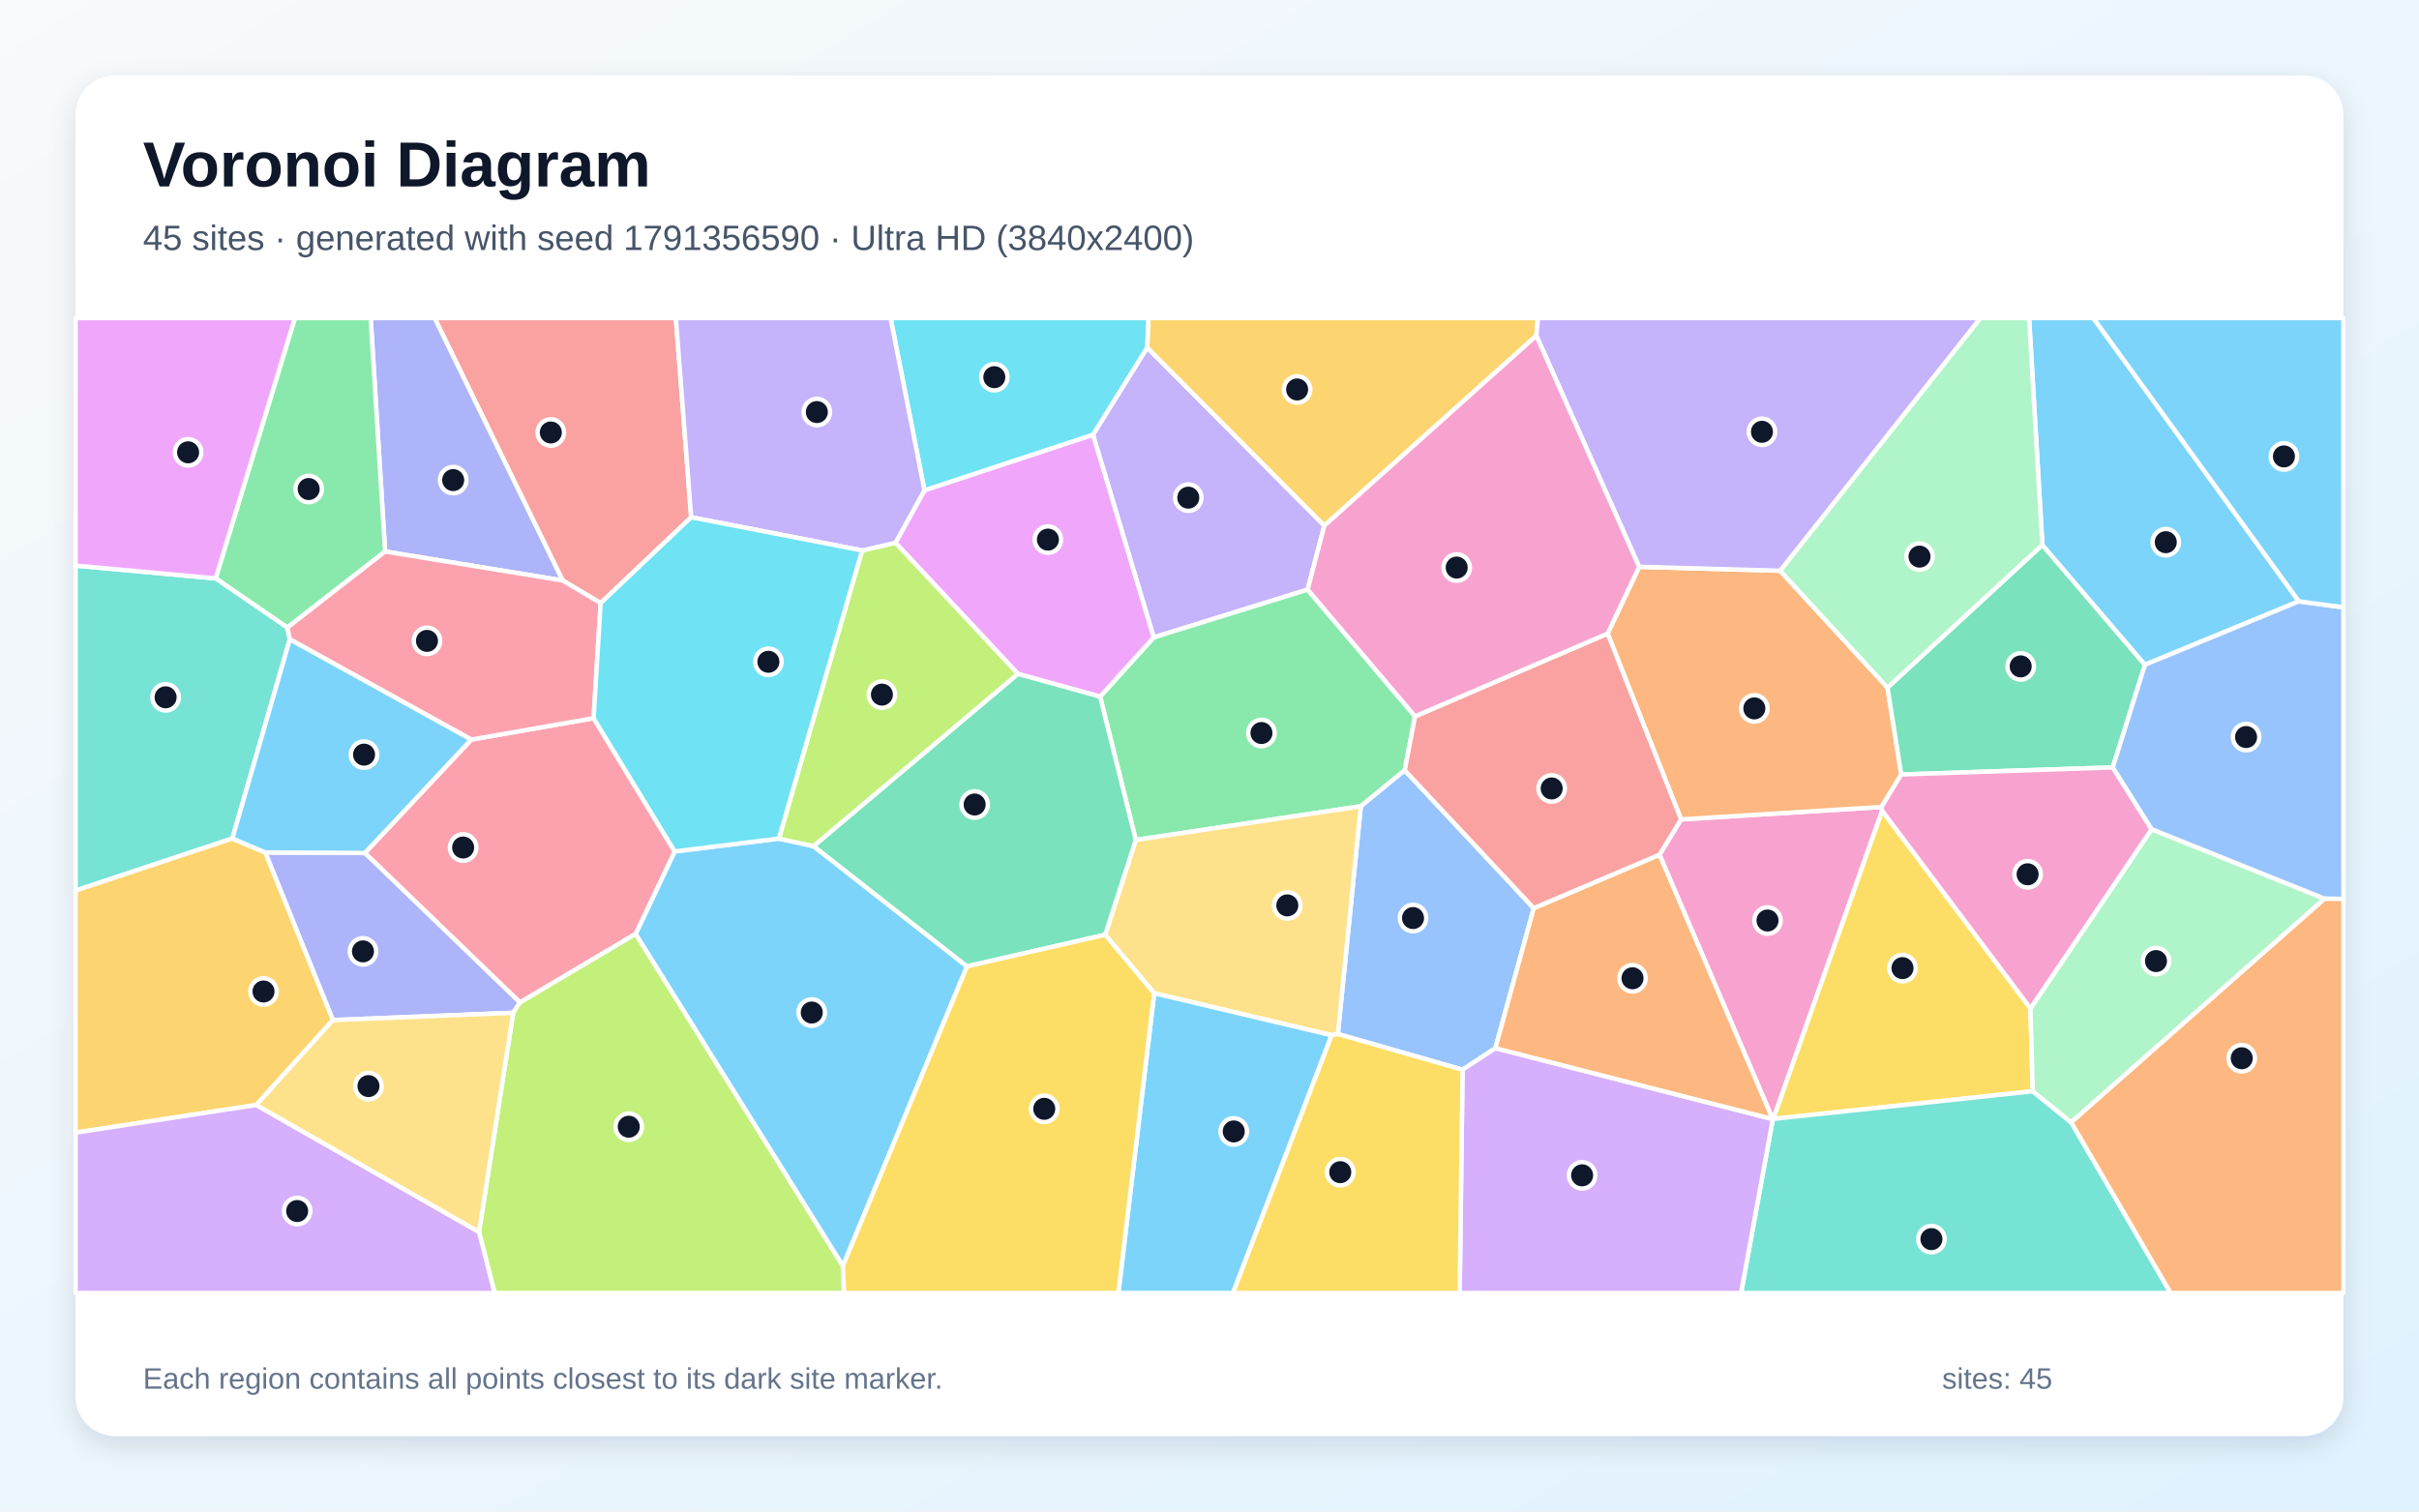
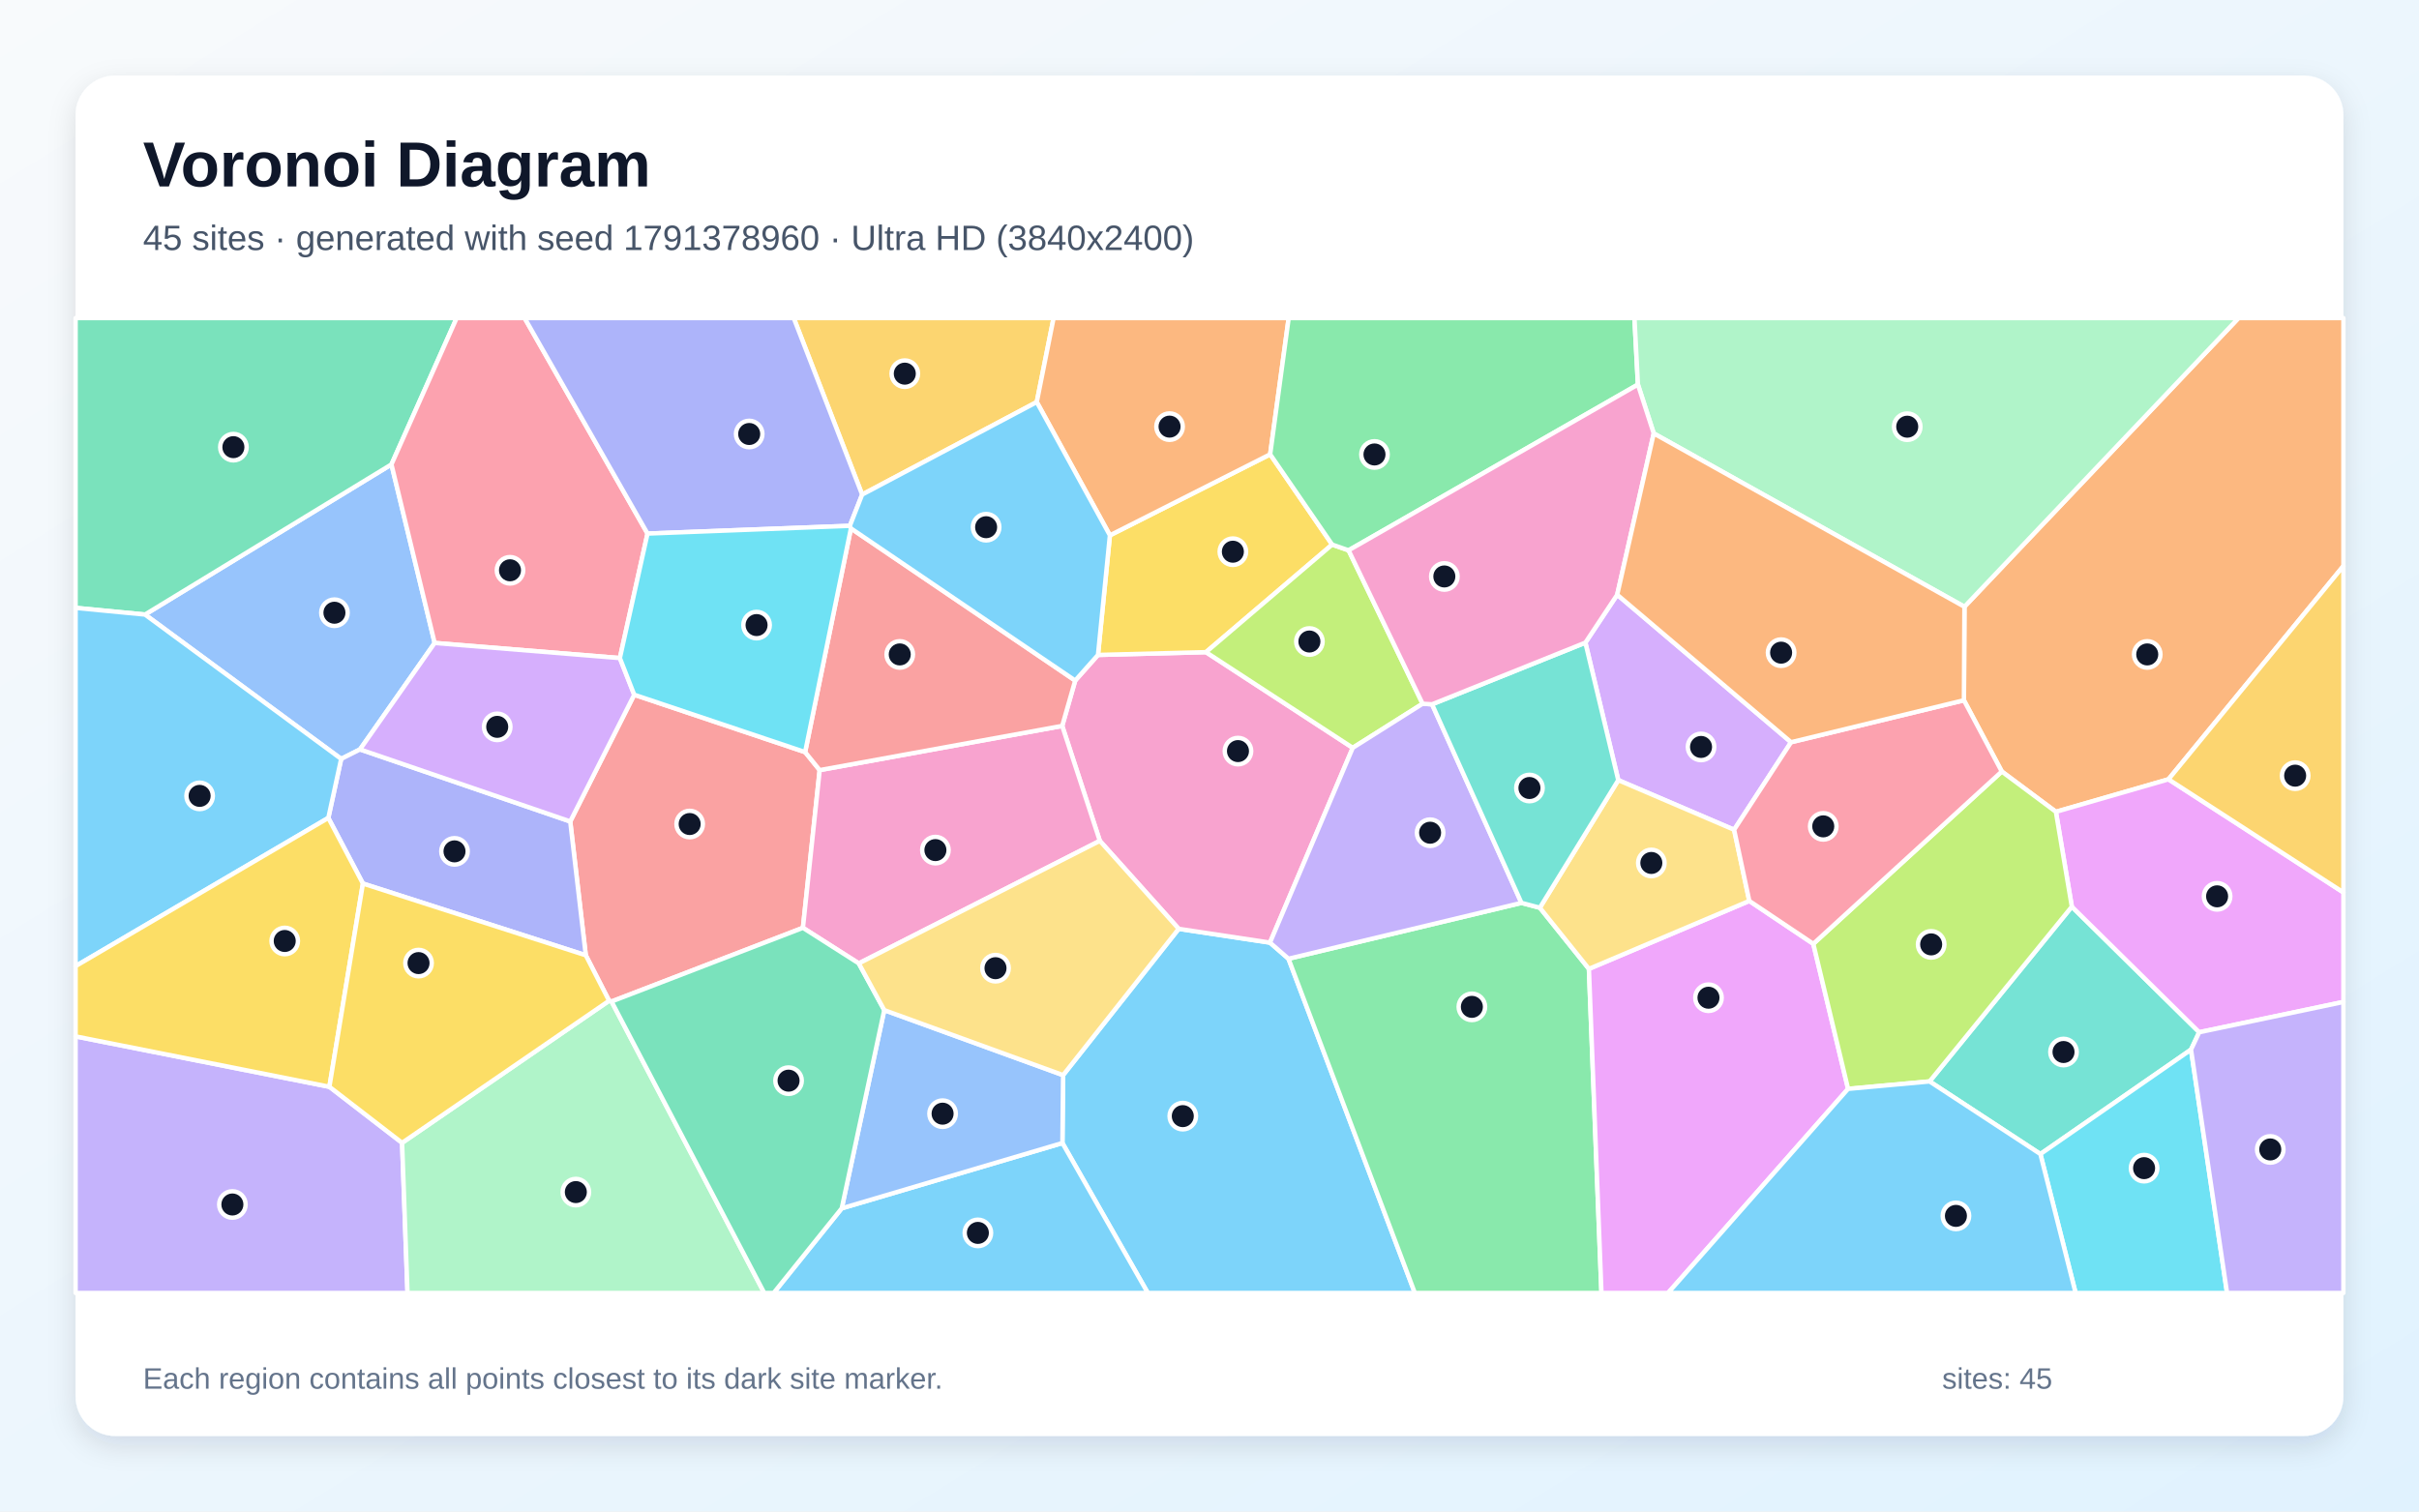
<svg xmlns="http://www.w3.org/2000/svg" width="3840" height="2400" viewBox="0 0 3840 2400" role="img" aria-labelledby="title description">
  <defs>
    <linearGradient id="background" x1="0" y1="0" x2="1" y2="1">
      <stop stop-color="#F8FAFC" />
      <stop offset="1" stop-color="#E0F2FE" />
    </linearGradient>
    <filter id="shadow" x="-5%" y="-5%" width="110%" height="110%">
      <feDropShadow dx="0" dy="15" stdDeviation="22" flood-color="#0F172A" flood-opacity=".12" />
    </filter>
  </defs>
  <rect width="3840" height="2400" fill="url(#background)" />
  <rect x="120" y="120" width="3600" height="2160" rx="63" fill="#FFFFFF" filter="url(#shadow)" />
  <g font-family="Arial, sans-serif">
    <text x="227" y="296" font-size="101" font-weight="700" fill="#0F172A">Voronoi Diagram</text>
-     <text x="227" y="397" font-size="56" fill="#475569">45 sites · generated with seed 1791356590 · Ultra HD (3840x2400)</text>
+     <text x="227" y="397" font-size="56" fill="#475569">45 sites · generated with seed 1791378960 · Ultra HD (3840x2400)</text>
  </g>
  <g stroke="#FFFFFF" stroke-width="7" stroke-linejoin="round">
-     <polygon points="1338.0,2010.2 1008.9,1483.0 1071.0,1351.9 1236.4,1331.5 1291.6,1343.6 1535.1,1534.4" fill="#38BDF8" fill-opacity="0.65" />
-     <polygon points="1821.1,551.8 2102.3,834.6 2075.8,936.2 1831.4,1012.1 1735.0,690.2" fill="#A78BFA" fill-opacity="0.65" />
-     <polygon points="2814.0,1776.9 2634.3,1357.1 2668.6,1301.0 2986.7,1281.3 2987.8,1287.3 2815.1,1776.6 2814.2,1777.1" fill="#F472B6" fill-opacity="0.65" />
-     <polygon points="2602.1,900.0 2825.8,906.2 2996.3,1091.7 3018.1,1229.7 2986.7,1281.3 2668.6,1301.0 2552.0,1006.0" fill="#FB923C" fill-opacity="0.65" />
-     <polygon points="3223.2,1601.2 3226.9,1732.7 2815.1,1776.6 2987.8,1287.3" fill="#FACC15" fill-opacity="0.65" />
-     <polygon points="2246.3,1137.4 2229.9,1223.1 2160.2,1280.2 1803.0,1333.7 1746.3,1106.1 1831.4,1012.1 2075.8,936.2" fill="#4ADE80" fill-opacity="0.65" />
-     <polygon points="2814.2,1777.1 2815.1,1776.6 3226.9,1732.7 3287.9,1782.0 3445.8,2053.0 2763.8,2053.0" fill="#2DD4BF" fill-opacity="0.65" />
-     <polygon points="2434.7,1442.0 2373.8,1664.3 2321.7,1698.5 2123.7,1641.8 2160.2,1280.2 2229.9,1223.1" fill="#60A5FA" fill-opacity="0.65" />
-     <polygon points="1467.5,778.5 1735.0,690.2 1831.4,1012.1 1746.3,1106.1 1616.0,1070.1 1421.5,861.8" fill="#E879F9" fill-opacity="0.65" />
-     <polygon points="3242.1,865.2 3405.0,1055.5 3353.9,1218.5 3018.1,1229.7 2996.3,1091.7" fill="#34D399" fill-opacity="0.65" />
-     <polygon points="1097.2,821.3 953.5,957.6 893.1,921.7 689.9,505.0 1072.9,505.0" fill="#F87171" fill-opacity="0.65" />
-     <polygon points="893.1,921.7 611.3,875.7 588.4,505.0 689.9,505.0" fill="#818CF8" fill-opacity="0.65" />
-     <polygon points="2438.9,533.0 2102.3,834.6 1821.1,551.8 1822.9,505.0 2441.4,505.0" fill="#FBBF24" fill-opacity="0.65" />
-     <polygon points="1368.5,874.0 1421.5,861.8 1616.0,1070.1 1291.6,1343.6 1236.4,1331.5" fill="#A3E635" fill-opacity="0.65" />
-     <polygon points="2321.7,1698.5 2373.8,1664.3 2814.0,1776.9 2814.2,1777.1 2763.8,2053.0 2317.1,2053.0" fill="#C084FC" fill-opacity="0.65" />
-     <polygon points="825.4,1591.8 579.2,1354.4 748.1,1174.3 942.3,1140.3 1071.0,1351.9 1008.9,1483.0" fill="#FB7185" fill-opacity="0.65" />
-     <polygon points="1821.1,551.8 1735.0,690.2 1467.5,778.5 1413.7,505.0 1822.9,505.0" fill="#22D3EE" fill-opacity="0.65" />
-     <polygon points="3287.9,1782.0 3226.9,1732.7 3223.2,1601.2 3415.6,1316.6 3690.2,1427.0" fill="#86EFAC" fill-opacity="0.65" />
-     <polygon points="2113.9,1643.8 1832.2,1577.1 1754.4,1484.2 1803.0,1333.7 2160.2,1280.2 2123.7,1641.8" fill="#FCD34D" fill-opacity="0.65" />
-     <polygon points="3649.3,954.8 3405.0,1055.5 3242.1,865.2 3221.0,505.0 3323.1,505.0" fill="#38BDF8" fill-opacity="0.65" />
-     <polygon points="1832.2,1577.1 2113.9,1643.8 1957.3,2053.0 1775.3,2053.0" fill="#38BDF8" fill-opacity="0.65" />
-     <polygon points="1467.5,778.5 1421.5,861.8 1368.5,874.0 1097.2,821.3 1072.9,505.0 1413.7,505.0" fill="#A78BFA" fill-opacity="0.65" />
-     <polygon points="3415.6,1316.6 3223.2,1601.2 2987.8,1287.3 2986.7,1281.3 3018.1,1229.7 3353.9,1218.5" fill="#F472B6" fill-opacity="0.65" />
-     <polygon points="2373.8,1664.3 2434.7,1442.0 2634.3,1357.1 2814.0,1776.9" fill="#FB923C" fill-opacity="0.65" />
-     <polygon points="2113.9,1643.8 2123.7,1641.8 2321.7,1698.5 2317.1,2053.0 1957.3,2053.0" fill="#FACC15" fill-opacity="0.65" />
-     <polygon points="611.3,875.7 456.1,996.5 342.3,918.4 468.1,505.0 588.4,505.0" fill="#4ADE80" fill-opacity="0.65" />
-     <polygon points="342.3,918.4 456.1,996.5 460.1,1015.2 368.8,1331.4 120.0,1414.1 120.0,898.0" fill="#2DD4BF" fill-opacity="0.65" />
-     <polygon points="3690.2,1427.0 3415.6,1316.6 3353.9,1218.5 3405.0,1055.5 3649.3,954.8 3720.0,964.3 3720.0,1427.4" fill="#60A5FA" fill-opacity="0.65" />
-     <polygon points="342.3,918.4 120.0,898.0 120.0,505.0 468.1,505.0" fill="#E879F9" fill-opacity="0.65" />
-     <polygon points="1616.0,1070.1 1746.3,1106.1 1803.0,1333.7 1754.4,1484.2 1535.1,1534.4 1291.6,1343.6" fill="#34D399" fill-opacity="0.65" />
-     <polygon points="2434.7,1442.0 2229.9,1223.1 2246.3,1137.4 2552.0,1006.0 2668.6,1301.0 2634.3,1357.1" fill="#F87171" fill-opacity="0.65" />
-     <polygon points="814.7,1608.1 528.4,1619.7 421.0,1353.5 579.2,1354.4 825.4,1591.8" fill="#818CF8" fill-opacity="0.65" />
-     <polygon points="406.8,1754.5 120.0,1798.4 120.0,1414.1 368.8,1331.4 421.0,1353.5 528.4,1619.7" fill="#FBBF24" fill-opacity="0.65" />
-     <polygon points="760.4,1956.1 814.7,1608.1 825.4,1591.8 1008.9,1483.0 1338.0,2010.2 1339.9,2053.0 785.1,2053.0" fill="#A3E635" fill-opacity="0.65" />
-     <polygon points="120.0,1798.4 406.8,1754.5 760.4,1956.1 785.1,2053.0 120.0,2053.0" fill="#C084FC" fill-opacity="0.65" />
-     <polygon points="942.3,1140.3 748.1,1174.3 460.1,1015.2 456.1,996.5 611.3,875.7 893.1,921.7 953.5,957.6" fill="#FB7185" fill-opacity="0.65" />
-     <polygon points="942.3,1140.3 953.5,957.6 1097.2,821.3 1368.5,874.0 1236.4,1331.5 1071.0,1351.9" fill="#22D3EE" fill-opacity="0.65" />
-     <polygon points="3242.1,865.2 2996.3,1091.7 2825.8,906.2 3143.7,505.0 3221.0,505.0" fill="#86EFAC" fill-opacity="0.65" />
-     <polygon points="406.8,1754.5 528.4,1619.7 814.7,1608.1 760.4,1956.1" fill="#FCD34D" fill-opacity="0.65" />
-     <polygon points="748.1,1174.3 579.2,1354.4 421.0,1353.5 368.8,1331.4 460.1,1015.2" fill="#38BDF8" fill-opacity="0.65" />
-     <polygon points="3649.3,954.8 3323.1,505.0 3720.0,505.0 3720.0,964.3" fill="#38BDF8" fill-opacity="0.65" />
-     <polygon points="2825.8,906.2 2602.1,900.0 2438.9,533.0 2441.4,505.0 3143.7,505.0" fill="#A78BFA" fill-opacity="0.65" />
-     <polygon points="2602.1,900.0 2552.0,1006.0 2246.3,1137.4 2075.8,936.2 2102.3,834.6 2438.9,533.0" fill="#F472B6" fill-opacity="0.65" />
-     <polygon points="3287.9,1782.0 3690.2,1427.0 3720.0,1427.4 3720.0,2053.0 3445.8,2053.0" fill="#FB923C" fill-opacity="0.65" />
-     <polygon points="1338.0,2010.2 1535.1,1534.4 1754.4,1484.2 1832.2,1577.1 1775.3,2053.0 1339.9,2053.0" fill="#FACC15" fill-opacity="0.65" />
+     <polygon points="1686.5,1814.9 1687.6,1707.1 1871.1,1474.8 2016.0,1496.7 2045.4,1522.3 2246.0,2053.0 1822.1,2053.0" fill="#38BDF8" fill-opacity="0.65" />
+     <polygon points="120.0,1645.6 522.9,1725.6 638.3,1814.6 646.9,2053.0 120.0,2053.0" fill="#A78BFA" fill-opacity="0.65" />
+     <polygon points="1745.9,1335.1 1686.2,1152.6 1706.8,1080.6 1743.0,1039.9 1914.4,1035.5 2147.4,1187.4 2016.0,1496.7 1871.1,1474.8" fill="#F472B6" fill-opacity="0.65" />
+     <polygon points="3442.3,1237.4 3263.6,1289.0 3177.7,1225.0 3117.6,1111.9 3118.4,963.4 3553.5,505.0 3720.0,505.0 3720.0,898.7" fill="#FB923C" fill-opacity="0.65" />
+     <polygon points="2114.7,864.7 1914.4,1035.5 1743.0,1039.9 1761.9,850.0 2016.3,721.4" fill="#FACC15" fill-opacity="0.65" />
+     <polygon points="2045.4,1522.3 2415.2,1433.6 2444.4,1441.3 2522.3,1538.4 2542.2,2053.0 2246.0,2053.0" fill="#4ADE80" fill-opacity="0.65" />
+     <polygon points="3063.1,1717.1 3288.9,1439.6 3491.1,1639.0 3478.1,1666.6 3239.0,1832.4" fill="#2DD4BF" fill-opacity="0.65" />
+     <polygon points="690.0,1020.9 571.5,1189.9 541.6,1205.0 230.2,975.8 621.4,737.4" fill="#60A5FA" fill-opacity="0.65" />
+     <polygon points="2522.3,1538.4 2776.9,1430.5 2878.5,1498.6 2933.7,1728.9 2647.9,2053.0 2542.2,2053.0" fill="#E879F9" fill-opacity="0.65" />
+     <polygon points="621.4,737.4 230.2,975.8 120.0,965.2 120.0,505.0 724.9,505.0" fill="#34D399" fill-opacity="0.65" />
+     <polygon points="1278.1,1194.2 1301.2,1222.8 1274.6,1473.2 970.8,1590.2 966.9,1589.0 929.9,1516.8 905.2,1304.3 1006.8,1103.1" fill="#F87171" fill-opacity="0.65" />
+     <polygon points="905.2,1304.3 929.9,1516.8 576.1,1402.9 521.2,1298.7 541.6,1205.0 571.5,1189.9" fill="#818CF8" fill-opacity="0.65" />
+     <polygon points="1645.8,638.4 1368.6,785.3 1260.0,505.0 1672.5,505.0" fill="#FBBF24" fill-opacity="0.65" />
+     <polygon points="2140.8,873.8 2258.3,1117.4 2147.4,1187.4 1914.4,1035.5 2114.7,864.7" fill="#A3E635" fill-opacity="0.65" />
+     <polygon points="2567.2,944.3 2843.2,1178.5 2752.8,1317.5 2568.9,1238.7 2516.7,1020.4" fill="#C084FC" fill-opacity="0.65" />
+     <polygon points="1027.9,847.2 984.0,1044.9 690.0,1020.9 621.4,737.4 724.9,505.0 832.8,505.0" fill="#FB7185" fill-opacity="0.65" />
+     <polygon points="3239.0,1832.4 3478.1,1666.6 3535.3,2053.0 3294.9,2053.0" fill="#22D3EE" fill-opacity="0.65" />
+     <polygon points="638.3,1814.6 966.9,1589.0 970.8,1590.2 1213.2,2053.0 646.9,2053.0" fill="#86EFAC" fill-opacity="0.65" />
+     <polygon points="2568.9,1238.7 2752.8,1317.5 2776.9,1430.5 2522.3,1538.4 2444.4,1441.3" fill="#FCD34D" fill-opacity="0.65" />
+     <polygon points="230.2,975.8 541.6,1205.0 521.2,1298.7 120.0,1534.0 120.0,965.2" fill="#38BDF8" fill-opacity="0.65" />
+     <polygon points="1336.2,1918.6 1686.5,1814.9 1822.1,2053.0 1228.1,2053.0" fill="#38BDF8" fill-opacity="0.65" />
+     <polygon points="2273.3,1118.3 2415.2,1433.6 2045.4,1522.3 2016.0,1496.7 2147.4,1187.4 2258.3,1117.4" fill="#A78BFA" fill-opacity="0.65" />
+     <polygon points="1363.3,1529.7 1274.6,1473.2 1301.2,1222.8 1686.2,1152.6 1745.9,1335.1" fill="#F472B6" fill-opacity="0.65" />
+     <polygon points="2016.3,721.4 1761.9,850.0 1645.8,638.4 1672.5,505.0 2045.7,505.0" fill="#FB923C" fill-opacity="0.65" />
+     <polygon points="521.2,1298.7 576.1,1402.9 522.9,1725.6 120.0,1645.6 120.0,1534.0" fill="#FACC15" fill-opacity="0.65" />
+     <polygon points="2600.1,610.6 2140.8,873.8 2114.7,864.7 2016.3,721.4 2045.7,505.0 2594.6,505.0" fill="#4ADE80" fill-opacity="0.65" />
+     <polygon points="2516.7,1020.4 2568.9,1238.7 2444.4,1441.3 2415.2,1433.6 2273.3,1118.3" fill="#2DD4BF" fill-opacity="0.65" />
+     <polygon points="1336.2,1918.6 1403.7,1603.9 1687.6,1707.1 1686.5,1814.9" fill="#60A5FA" fill-opacity="0.65" />
+     <polygon points="3491.1,1639.0 3288.9,1439.6 3263.6,1289.0 3442.3,1237.4 3720.0,1417.0 3720.0,1590.9" fill="#E879F9" fill-opacity="0.65" />
+     <polygon points="970.8,1590.2 1274.6,1473.2 1363.3,1529.7 1403.7,1603.9 1336.2,1918.6 1228.1,2053.0 1213.2,2053.0" fill="#34D399" fill-opacity="0.65" />
+     <polygon points="1301.2,1222.8 1278.1,1194.2 1350.8,839.0 1706.8,1080.6 1686.2,1152.6" fill="#F87171" fill-opacity="0.65" />
+     <polygon points="1368.6,785.3 1349.1,834.9 1027.9,847.2 832.8,505.0 1260.0,505.0" fill="#818CF8" fill-opacity="0.65" />
+     <polygon points="3442.3,1237.4 3720.0,898.7 3720.0,1417.0" fill="#FBBF24" fill-opacity="0.65" />
+     <polygon points="2933.7,1728.9 2878.5,1498.6 3177.7,1225.0 3263.6,1289.0 3288.9,1439.6 3063.1,1717.1" fill="#A3E635" fill-opacity="0.65" />
+     <polygon points="984.0,1044.9 1006.8,1103.1 905.2,1304.3 571.5,1189.9 690.0,1020.9" fill="#C084FC" fill-opacity="0.65" />
+     <polygon points="2878.5,1498.6 2776.9,1430.5 2752.8,1317.5 2843.2,1178.5 3117.6,1111.9 3177.7,1225.0" fill="#FB7185" fill-opacity="0.65" />
+     <polygon points="1349.1,834.9 1350.8,839.0 1278.1,1194.2 1006.8,1103.1 984.0,1044.9 1027.9,847.2" fill="#22D3EE" fill-opacity="0.65" />
+     <polygon points="3118.4,963.4 2625.2,688.2 2600.1,610.6 2594.6,505.0 3553.5,505.0" fill="#86EFAC" fill-opacity="0.65" />
+     <polygon points="1403.7,1603.9 1363.3,1529.7 1745.9,1335.1 1871.1,1474.8 1687.6,1707.1" fill="#FCD34D" fill-opacity="0.65" />
+     <polygon points="1350.8,839.0 1349.1,834.9 1368.6,785.3 1645.8,638.4 1761.9,850.0 1743.0,1039.9 1706.8,1080.6" fill="#38BDF8" fill-opacity="0.65" />
+     <polygon points="2933.7,1728.9 3063.1,1717.1 3239.0,1832.4 3294.9,2053.0 2647.9,2053.0" fill="#38BDF8" fill-opacity="0.65" />
+     <polygon points="3478.1,1666.6 3491.1,1639.0 3720.0,1590.9 3720.0,2053.0 3535.3,2053.0" fill="#A78BFA" fill-opacity="0.65" />
+     <polygon points="2625.2,688.2 2567.2,944.3 2516.7,1020.4 2273.3,1118.3 2258.3,1117.4 2140.8,873.8 2600.1,610.6" fill="#F472B6" fill-opacity="0.65" />
+     <polygon points="2843.2,1178.5 2567.2,944.3 2625.2,688.2 3118.4,963.4 3117.6,1111.9" fill="#FB923C" fill-opacity="0.65" />
+     <polygon points="638.3,1814.6 522.9,1725.6 576.1,1402.9 929.9,1516.8 966.9,1589.0" fill="#FACC15" fill-opacity="0.65" />
  </g>
  <g>
-     <circle cx="1288.6" cy="1607.7" r="21" fill="#0F172A" stroke="#FFFFFF" stroke-width="7" />
-     <circle cx="1886.3" cy="790.2" r="21" fill="#0F172A" stroke="#FFFFFF" stroke-width="7" />
-     <circle cx="2805.8" cy="1461.6" r="21" fill="#0F172A" stroke="#FFFFFF" stroke-width="7" />
-     <circle cx="2784.9" cy="1124.8" r="21" fill="#0F172A" stroke="#FFFFFF" stroke-width="7" />
-     <circle cx="3020.1" cy="1537.2" r="21" fill="#0F172A" stroke="#FFFFFF" stroke-width="7" />
-     <circle cx="2002.5" cy="1163.9" r="21" fill="#0F172A" stroke="#FFFFFF" stroke-width="7" />
-     <circle cx="3066.0" cy="1967.5" r="21" fill="#0F172A" stroke="#FFFFFF" stroke-width="7" />
-     <circle cx="2243.1" cy="1457.7" r="21" fill="#0F172A" stroke="#FFFFFF" stroke-width="7" />
-     <circle cx="1663.5" cy="856.8" r="21" fill="#0F172A" stroke="#FFFFFF" stroke-width="7" />
-     <circle cx="3207.7" cy="1058.1" r="21" fill="#0F172A" stroke="#FFFFFF" stroke-width="7" />
-     <circle cx="874.4" cy="686.7" r="21" fill="#0F172A" stroke="#FFFFFF" stroke-width="7" />
-     <circle cx="719.4" cy="762.3" r="21" fill="#0F172A" stroke="#FFFFFF" stroke-width="7" />
-     <circle cx="2059.1" cy="618.4" r="21" fill="#0F172A" stroke="#FFFFFF" stroke-width="7" />
-     <circle cx="1400.0" cy="1102.9" r="21" fill="#0F172A" stroke="#FFFFFF" stroke-width="7" />
-     <circle cx="2511.5" cy="1866.2" r="21" fill="#0F172A" stroke="#FFFFFF" stroke-width="7" />
-     <circle cx="735.2" cy="1345.7" r="21" fill="#0F172A" stroke="#FFFFFF" stroke-width="7" />
-     <circle cx="1578.4" cy="598.9" r="21" fill="#0F172A" stroke="#FFFFFF" stroke-width="7" />
-     <circle cx="3422.5" cy="1526.0" r="21" fill="#0F172A" stroke="#FFFFFF" stroke-width="7" />
-     <circle cx="2043.5" cy="1437.6" r="21" fill="#0F172A" stroke="#FFFFFF" stroke-width="7" />
-     <circle cx="3438.0" cy="860.9" r="21" fill="#0F172A" stroke="#FFFFFF" stroke-width="7" />
-     <circle cx="1958.5" cy="1796.5" r="21" fill="#0F172A" stroke="#FFFFFF" stroke-width="7" />
-     <circle cx="1296.7" cy="654.3" r="21" fill="#0F172A" stroke="#FFFFFF" stroke-width="7" />
-     <circle cx="3218.7" cy="1388.2" r="21" fill="#0F172A" stroke="#FFFFFF" stroke-width="7" />
-     <circle cx="2591.5" cy="1553.3" r="21" fill="#0F172A" stroke="#FFFFFF" stroke-width="7" />
-     <circle cx="2127.6" cy="1861.2" r="21" fill="#0F172A" stroke="#FFFFFF" stroke-width="7" />
-     <circle cx="490.0" cy="776.5" r="21" fill="#0F172A" stroke="#FFFFFF" stroke-width="7" />
-     <circle cx="262.9" cy="1107.2" r="21" fill="#0F172A" stroke="#FFFFFF" stroke-width="7" />
-     <circle cx="3565.5" cy="1170.3" r="21" fill="#0F172A" stroke="#FFFFFF" stroke-width="7" />
-     <circle cx="298.6" cy="718.2" r="21" fill="#0F172A" stroke="#FFFFFF" stroke-width="7" />
-     <circle cx="1547.2" cy="1277.4" r="21" fill="#0F172A" stroke="#FFFFFF" stroke-width="7" />
-     <circle cx="2463.2" cy="1251.9" r="21" fill="#0F172A" stroke="#FFFFFF" stroke-width="7" />
-     <circle cx="576.2" cy="1510.6" r="21" fill="#0F172A" stroke="#FFFFFF" stroke-width="7" />
-     <circle cx="418.3" cy="1574.3" r="21" fill="#0F172A" stroke="#FFFFFF" stroke-width="7" />
-     <circle cx="998.1" cy="1789.0" r="21" fill="#0F172A" stroke="#FFFFFF" stroke-width="7" />
-     <circle cx="471.7" cy="1922.9" r="21" fill="#0F172A" stroke="#FFFFFF" stroke-width="7" />
-     <circle cx="677.8" cy="1017.6" r="21" fill="#0F172A" stroke="#FFFFFF" stroke-width="7" />
-     <circle cx="1219.8" cy="1050.8" r="21" fill="#0F172A" stroke="#FFFFFF" stroke-width="7" />
-     <circle cx="3047.1" cy="883.8" r="21" fill="#0F172A" stroke="#FFFFFF" stroke-width="7" />
-     <circle cx="584.9" cy="1724.5" r="21" fill="#0F172A" stroke="#FFFFFF" stroke-width="7" />
-     <circle cx="577.9" cy="1198.2" r="21" fill="#0F172A" stroke="#FFFFFF" stroke-width="7" />
-     <circle cx="3625.6" cy="724.7" r="21" fill="#0F172A" stroke="#FFFFFF" stroke-width="7" />
-     <circle cx="2797.0" cy="685.6" r="21" fill="#0F172A" stroke="#FFFFFF" stroke-width="7" />
-     <circle cx="2312.4" cy="901.2" r="21" fill="#0F172A" stroke="#FFFFFF" stroke-width="7" />
-     <circle cx="3558.6" cy="1680.3" r="21" fill="#0F172A" stroke="#FFFFFF" stroke-width="7" />
-     <circle cx="1657.7" cy="1760.6" r="21" fill="#0F172A" stroke="#FFFFFF" stroke-width="7" />
+     <circle cx="1877.6" cy="1772.2" r="21" fill="#0F172A" stroke="#FFFFFF" stroke-width="7" />
+     <circle cx="368.9" cy="1912.5" r="21" fill="#0F172A" stroke="#FFFFFF" stroke-width="7" />
+     <circle cx="1965.2" cy="1192.6" r="21" fill="#0F172A" stroke="#FFFFFF" stroke-width="7" />
+     <circle cx="3408.6" cy="1039.1" r="21" fill="#0F172A" stroke="#FFFFFF" stroke-width="7" />
+     <circle cx="1957.1" cy="876.0" r="21" fill="#0F172A" stroke="#FFFFFF" stroke-width="7" />
+     <circle cx="2336.5" cy="1598.7" r="21" fill="#0F172A" stroke="#FFFFFF" stroke-width="7" />
+     <circle cx="3275.7" cy="1670.4" r="21" fill="#0F172A" stroke="#FFFFFF" stroke-width="7" />
+     <circle cx="530.9" cy="972.9" r="21" fill="#0F172A" stroke="#FFFFFF" stroke-width="7" />
+     <circle cx="2712.1" cy="1584.2" r="21" fill="#0F172A" stroke="#FFFFFF" stroke-width="7" />
+     <circle cx="370.5" cy="710.0" r="21" fill="#0F172A" stroke="#FFFFFF" stroke-width="7" />
+     <circle cx="1094.8" cy="1308.4" r="21" fill="#0F172A" stroke="#FFFFFF" stroke-width="7" />
+     <circle cx="721.5" cy="1351.8" r="21" fill="#0F172A" stroke="#FFFFFF" stroke-width="7" />
+     <circle cx="1436.3" cy="593.3" r="21" fill="#0F172A" stroke="#FFFFFF" stroke-width="7" />
+     <circle cx="2078.6" cy="1018.6" r="21" fill="#0F172A" stroke="#FFFFFF" stroke-width="7" />
+     <circle cx="2700.3" cy="1186.0" r="21" fill="#0F172A" stroke="#FFFFFF" stroke-width="7" />
+     <circle cx="809.6" cy="905.5" r="21" fill="#0F172A" stroke="#FFFFFF" stroke-width="7" />
+     <circle cx="3403.6" cy="1854.8" r="21" fill="#0F172A" stroke="#FFFFFF" stroke-width="7" />
+     <circle cx="914.1" cy="1892.8" r="21" fill="#0F172A" stroke="#FFFFFF" stroke-width="7" />
+     <circle cx="2621.4" cy="1370.2" r="21" fill="#0F172A" stroke="#FFFFFF" stroke-width="7" />
+     <circle cx="316.9" cy="1263.7" r="21" fill="#0F172A" stroke="#FFFFFF" stroke-width="7" />
+     <circle cx="1552.3" cy="1957.6" r="21" fill="#0F172A" stroke="#FFFFFF" stroke-width="7" />
+     <circle cx="2270.2" cy="1322.2" r="21" fill="#0F172A" stroke="#FFFFFF" stroke-width="7" />
+     <circle cx="1484.9" cy="1349.8" r="21" fill="#0F172A" stroke="#FFFFFF" stroke-width="7" />
+     <circle cx="1856.6" cy="677.4" r="21" fill="#0F172A" stroke="#FFFFFF" stroke-width="7" />
+     <circle cx="452.0" cy="1494.1" r="21" fill="#0F172A" stroke="#FFFFFF" stroke-width="7" />
+     <circle cx="2181.9" cy="721.6" r="21" fill="#0F172A" stroke="#FFFFFF" stroke-width="7" />
+     <circle cx="2427.9" cy="1251.2" r="21" fill="#0F172A" stroke="#FFFFFF" stroke-width="7" />
+     <circle cx="1496.3" cy="1768.3" r="21" fill="#0F172A" stroke="#FFFFFF" stroke-width="7" />
+     <circle cx="3519.5" cy="1423.2" r="21" fill="#0F172A" stroke="#FFFFFF" stroke-width="7" />
+     <circle cx="1251.8" cy="1715.9" r="21" fill="#0F172A" stroke="#FFFFFF" stroke-width="7" />
+     <circle cx="1428.3" cy="1039.1" r="21" fill="#0F172A" stroke="#FFFFFF" stroke-width="7" />
+     <circle cx="1189.3" cy="689.1" r="21" fill="#0F172A" stroke="#FFFFFF" stroke-width="7" />
+     <circle cx="3643.4" cy="1231.6" r="21" fill="#0F172A" stroke="#FFFFFF" stroke-width="7" />
+     <circle cx="3065.6" cy="1499.5" r="21" fill="#0F172A" stroke="#FFFFFF" stroke-width="7" />
+     <circle cx="789.3" cy="1154.1" r="21" fill="#0F172A" stroke="#FFFFFF" stroke-width="7" />
+     <circle cx="2894.3" cy="1312.1" r="21" fill="#0F172A" stroke="#FFFFFF" stroke-width="7" />
+     <circle cx="1201.0" cy="992.5" r="21" fill="#0F172A" stroke="#FFFFFF" stroke-width="7" />
+     <circle cx="3027.6" cy="677.5" r="21" fill="#0F172A" stroke="#FFFFFF" stroke-width="7" />
+     <circle cx="1580.3" cy="1537.3" r="21" fill="#0F172A" stroke="#FFFFFF" stroke-width="7" />
+     <circle cx="1565.4" cy="837.1" r="21" fill="#0F172A" stroke="#FFFFFF" stroke-width="7" />
+     <circle cx="3104.9" cy="1930.6" r="21" fill="#0F172A" stroke="#FFFFFF" stroke-width="7" />
+     <circle cx="3603.9" cy="1825.1" r="21" fill="#0F172A" stroke="#FFFFFF" stroke-width="7" />
+     <circle cx="2292.8" cy="915.3" r="21" fill="#0F172A" stroke="#FFFFFF" stroke-width="7" />
+     <circle cx="2827.4" cy="1036.3" r="21" fill="#0F172A" stroke="#FFFFFF" stroke-width="7" />
+     <circle cx="664.4" cy="1529.2" r="21" fill="#0F172A" stroke="#FFFFFF" stroke-width="7" />
  </g>
  <g font-family="Arial, sans-serif" font-size="47" fill="#64748B">
    <text x="227" y="2205">Each region contains all points closest to its dark site marker.</text>
    <text x="3083" y="2205">sites: 45</text>
  </g>
</svg>
